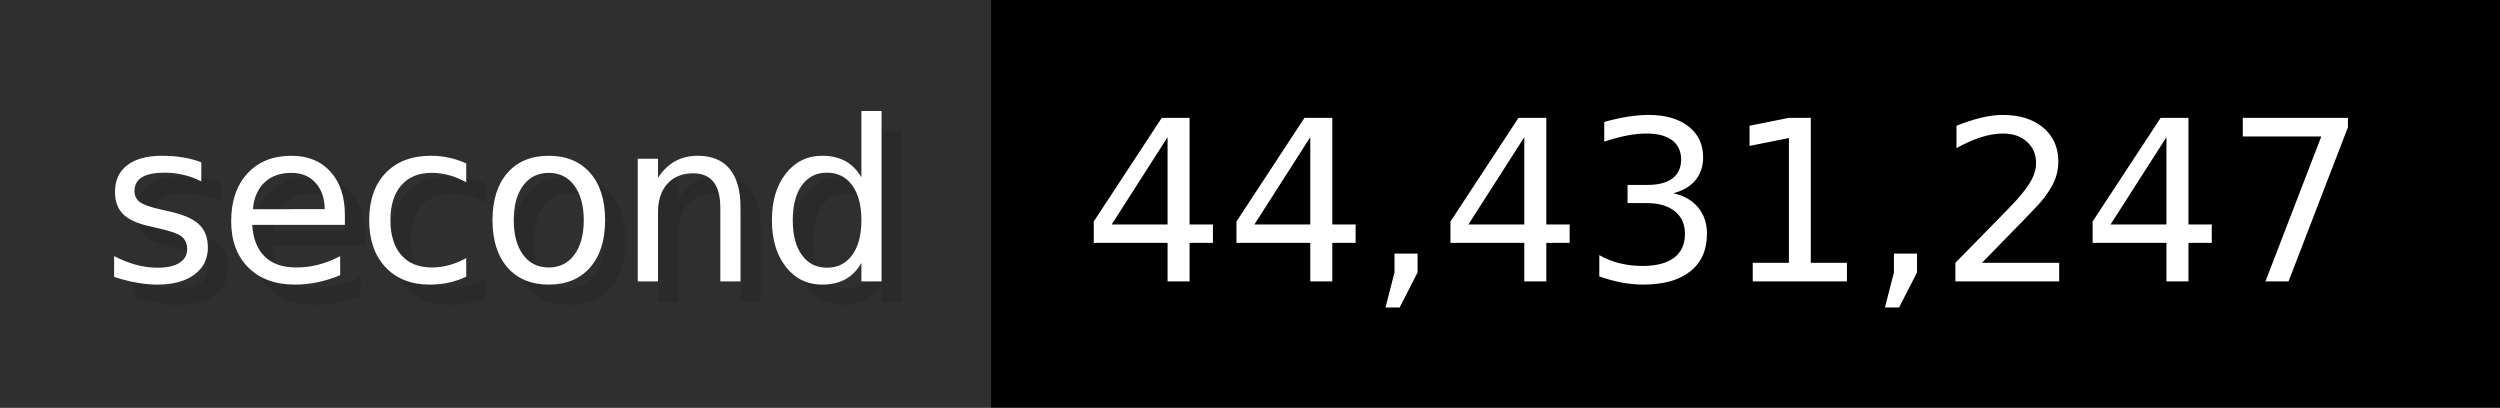
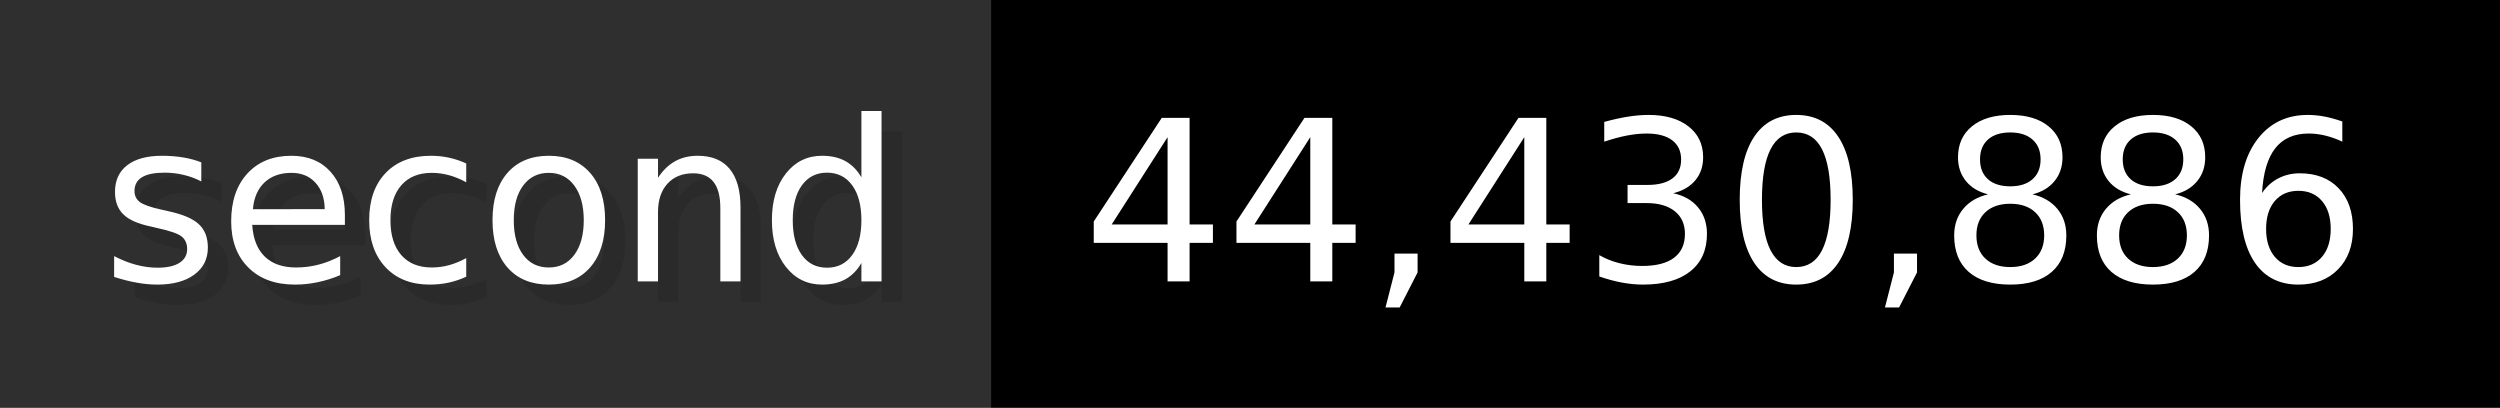
- <svg xmlns="http://www.w3.org/2000/svg" width="122.6" height="20" viewBox="0 0 1226 200" role="img" aria-label="second: 44,431,247">
+ <svg xmlns="http://www.w3.org/2000/svg" width="122.6" height="20" viewBox="0 0 1226 200" role="img" aria-label="second: 44,430,886">
  <g>
    <rect fill="#2F2F2F" width="486" height="200" />
    <rect fill="#" x="486" width="740" height="200" />
  </g>
  <g aria-hidden="true" fill="#fff" text-anchor="start" font-family="Verdana,DejaVu Sans,sans-serif" font-size="110">
    <text x="60" y="148" textLength="386" fill="#000" opacity="0.1">second</text>
    <text x="50" y="138" textLength="386">second</text>
-     <text x="541" y="148" textLength="640" fill="#000" opacity="0.1">44,431,247</text>
-     <text x="531" y="138" textLength="640">44,431,247</text>
+     <text x="541" y="148" textLength="640" fill="#000" opacity="0.1">44,430,886</text>
+     <text x="531" y="138" textLength="640">44,430,886</text>
  </g>
</svg>
